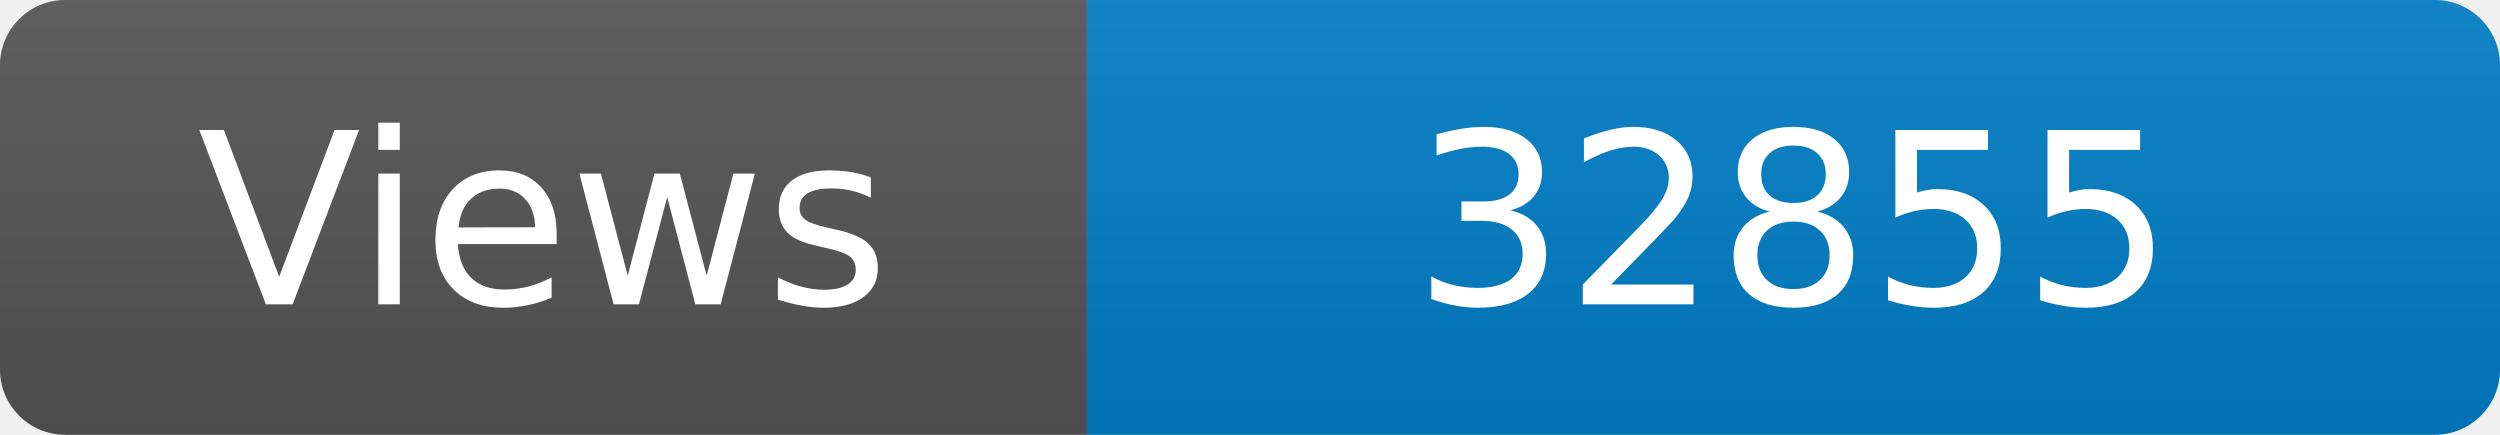
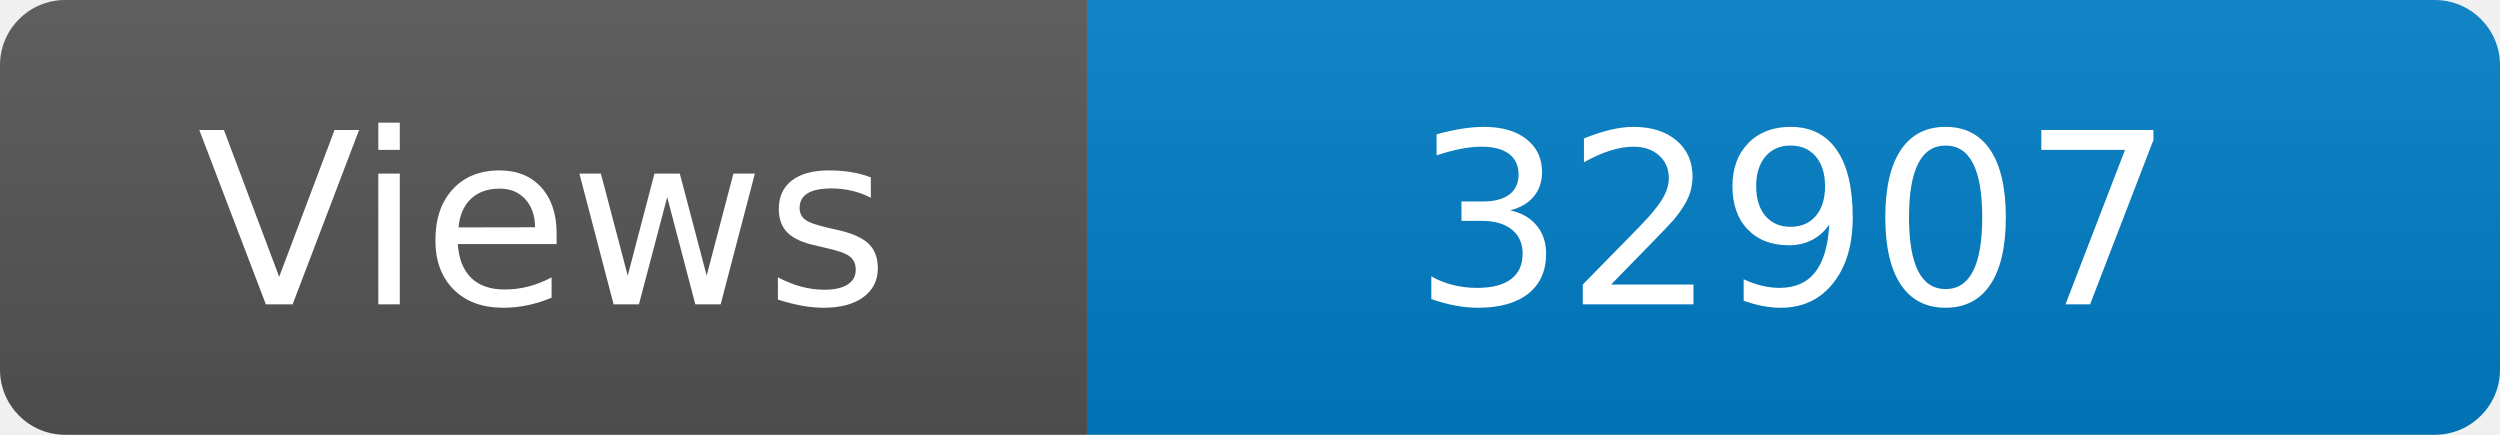
<svg xmlns="http://www.w3.org/2000/svg" width="115" height="20" role="img" aria-label="Maintained?: yes">
  <linearGradient id="s" x2="0" y2="100%">
    <stop offset="0" stop-color="#bbb" stop-opacity=".1" />
    <stop offset="1" stop-opacity=".1" />
  </linearGradient>
  <clipPath id="r">
    <rect width="115" height="20" rx="3" fill="#fff" />
  </clipPath>
  <g clip-path="url(#r)">
    <rect width="50" height="20" fill="#555" />
    <rect x="50" width="160" height="20" fill="#007ec6" />
    <rect width="115" height="20" fill="url(#s)" />
  </g>
  <g fill="#fff" text-anchor="middle" font-family="Verdana,Geneva,DejaVu Sans,sans-serif" font-size="110">
    <text x="250" y="140" transform="scale(.1)" fill="#fff">Views</text>
-     <text x="825" y="140" transform="scale(.1)" fill="#fff">32855</text>
+     <text x="825" y="140" transform="scale(.1)" fill="#fff">32907</text>
  </g>
</svg>
